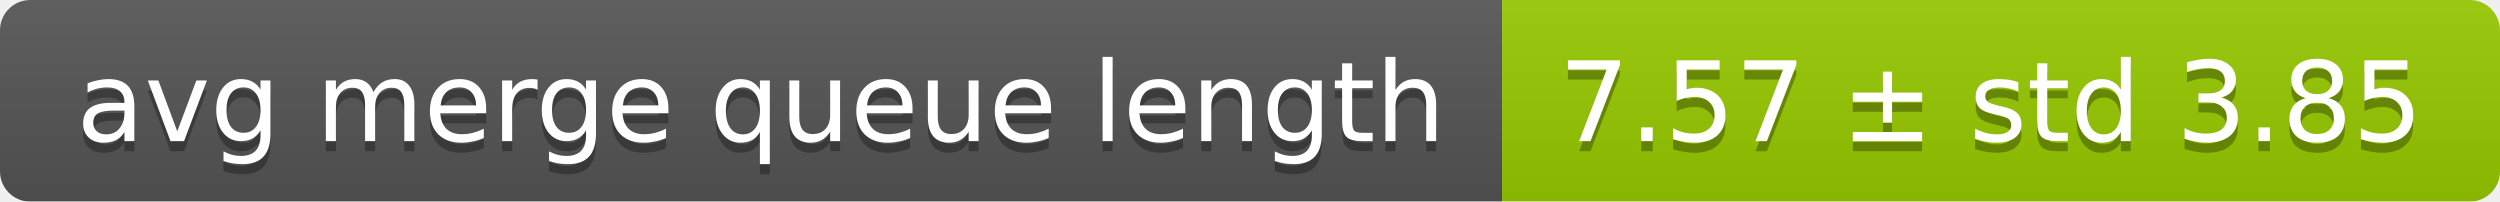
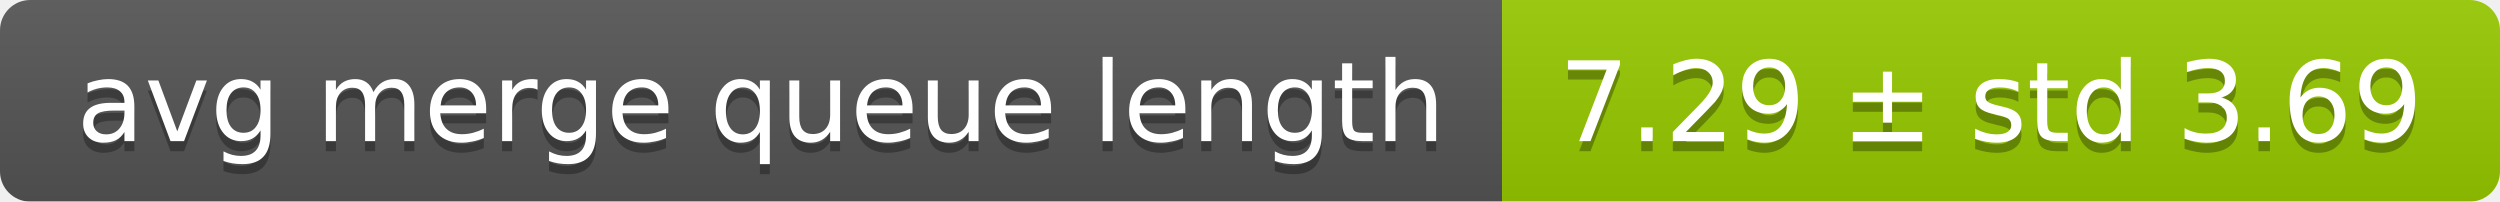
<svg xmlns="http://www.w3.org/2000/svg" width="248" height="20">
  <linearGradient id="smooth" x2="0" y2="100%">
    <stop offset="0" stop-color="#bbb" stop-opacity=".1" />
    <stop offset="1" stop-opacity=".1" />
  </linearGradient>
  <mask id="round">
    <rect width="248" height="20" rx="3" fill="#fff" />
  </mask>
  <g mask="url(#round)">
    <rect width="149" height="20" fill="#555" />
    <rect x="149" width="99" height="20" fill="#97ca00" />
    <rect width="248" height="20" fill="url(#smooth)" />
  </g>
  <g fill="#fff" text-anchor="middle" font-family="DejaVu Sans,Verdana,Geneva,sans-serif" font-size="11">
    <text x="75.5" y="15" fill="#010101" fill-opacity=".3">avg merge queue length</text>
    <text x="75.5" y="14">avg merge queue length</text>
-     <text x="197.5" y="15" fill="#010101" fill-opacity=".3">7.57 ± std 3.85</text>
-     <text x="197.5" y="14">7.57 ± std 3.85</text>
+     <text x="197.5" y="15" fill="#010101" fill-opacity=".3">7.29 ± std 3.69</text>
+     <text x="197.5" y="14">7.29 ± std 3.69</text>
  </g>
</svg>
